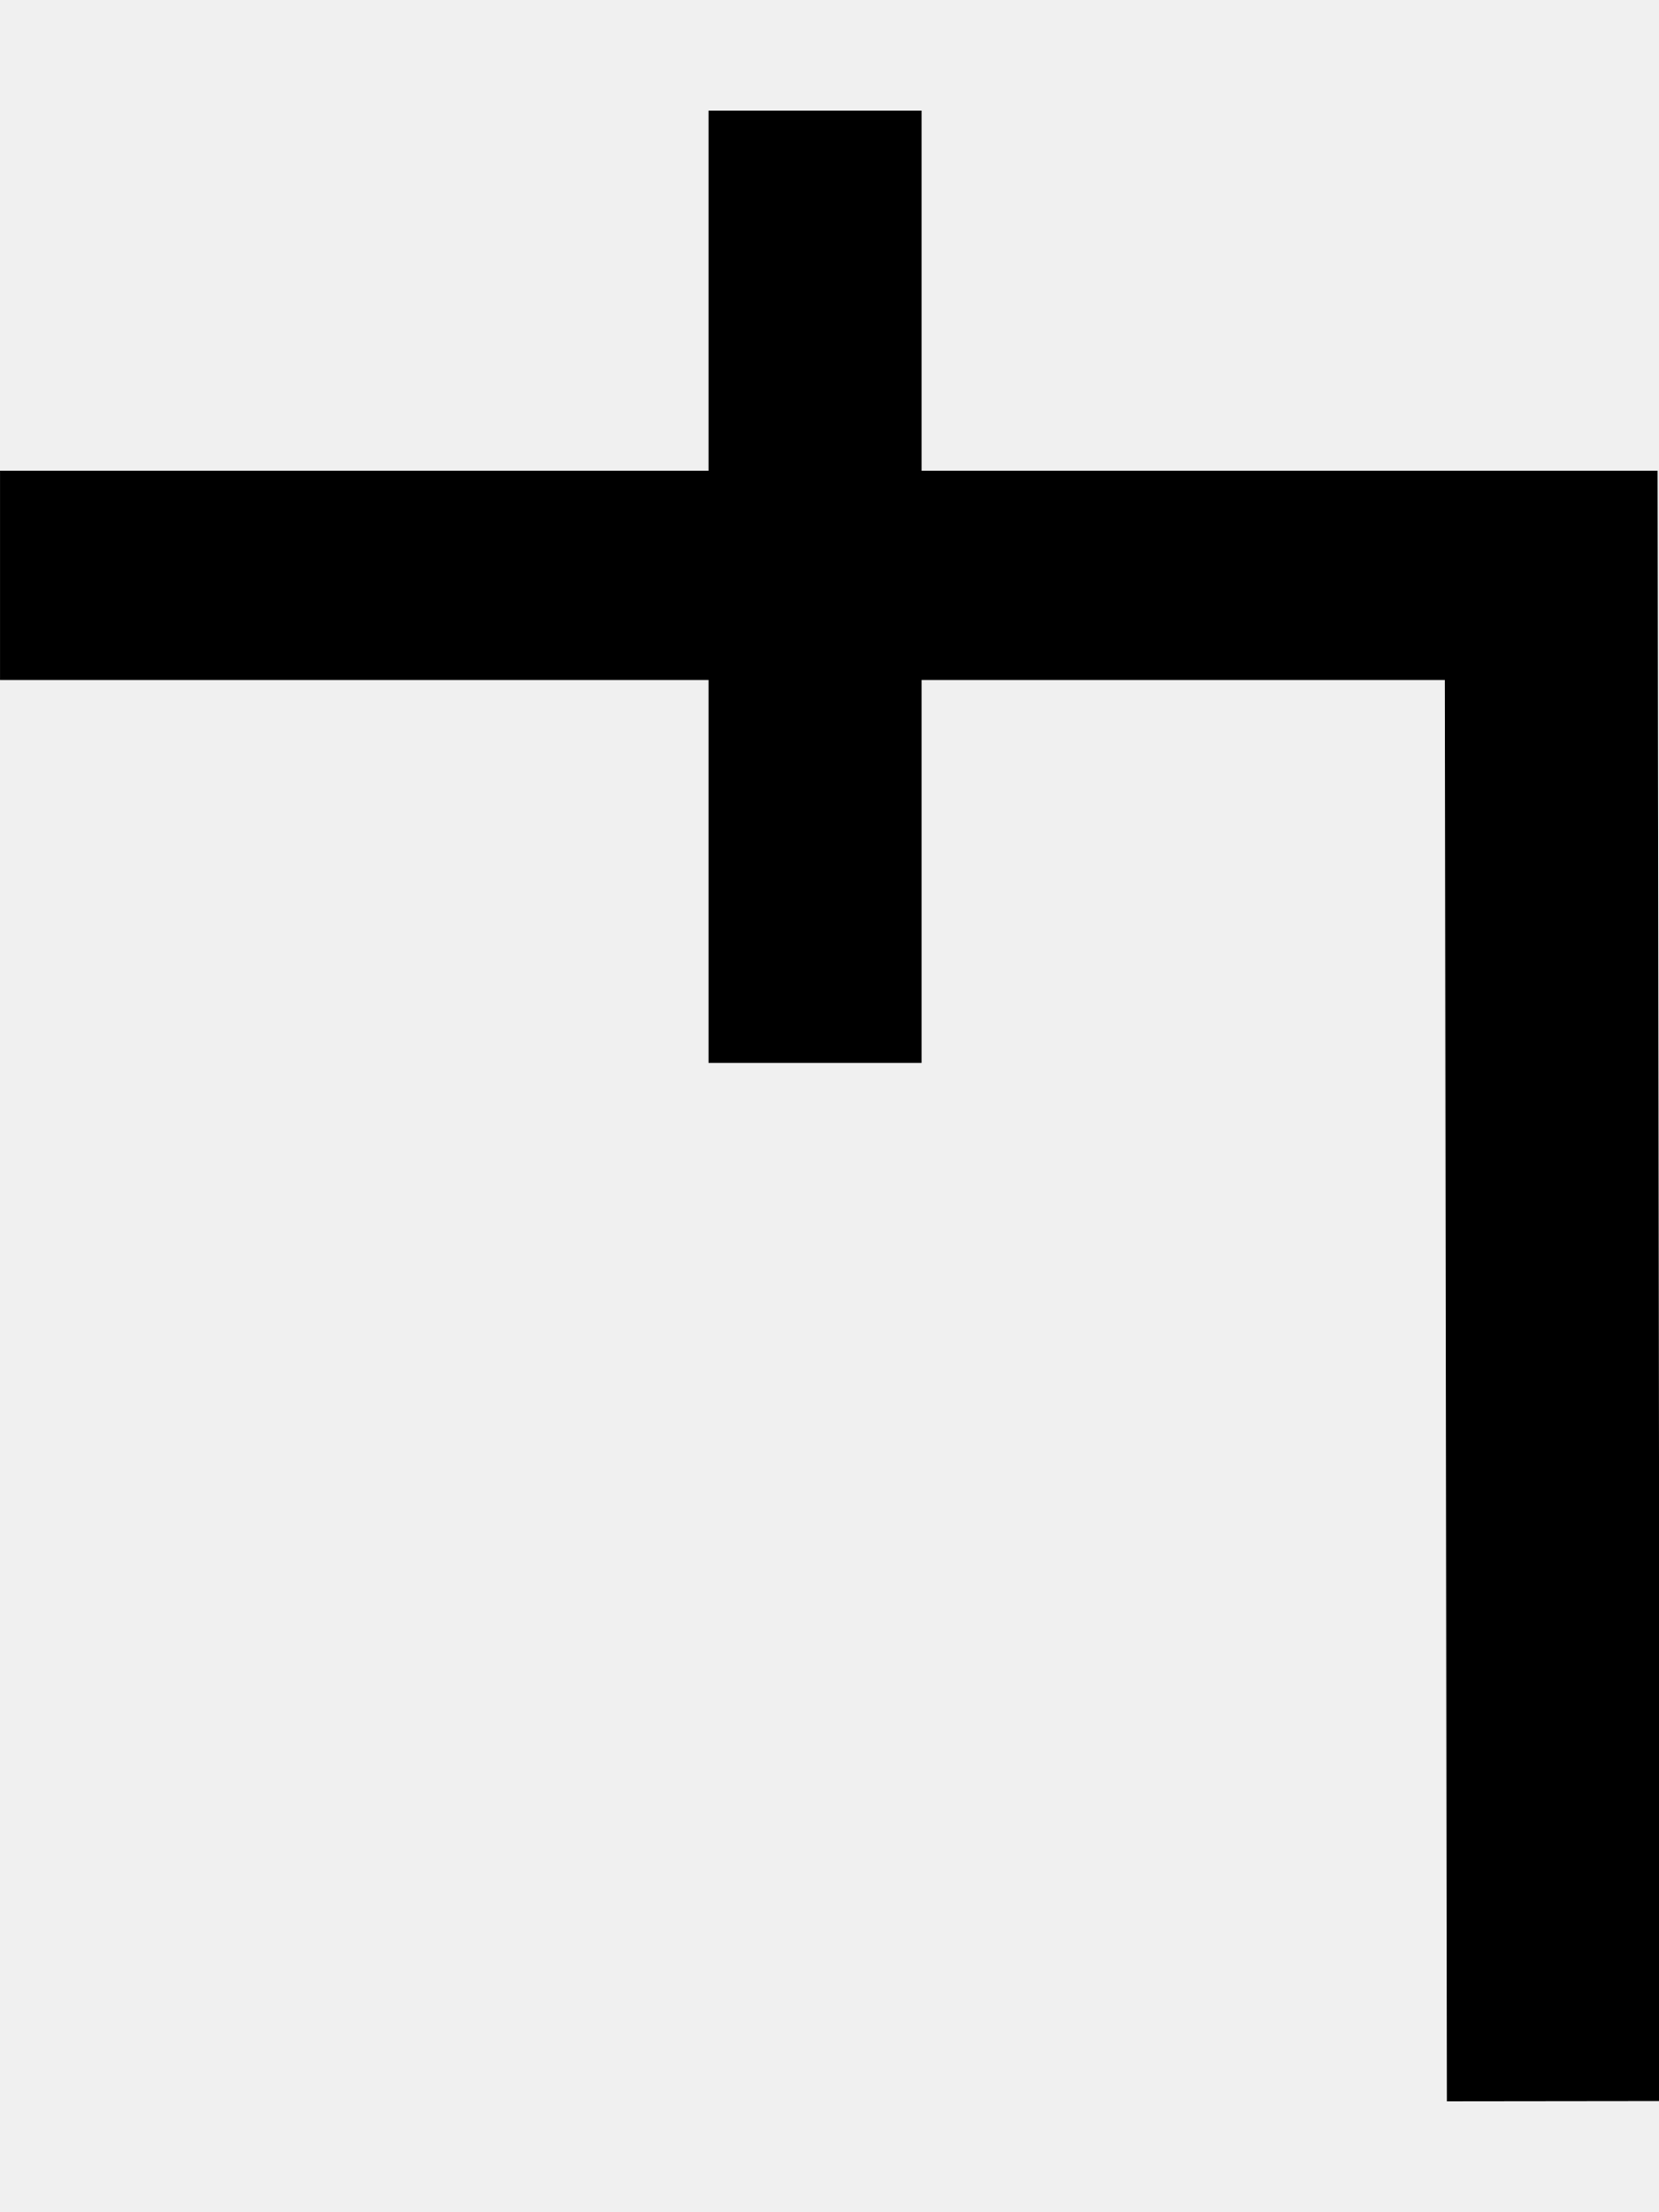
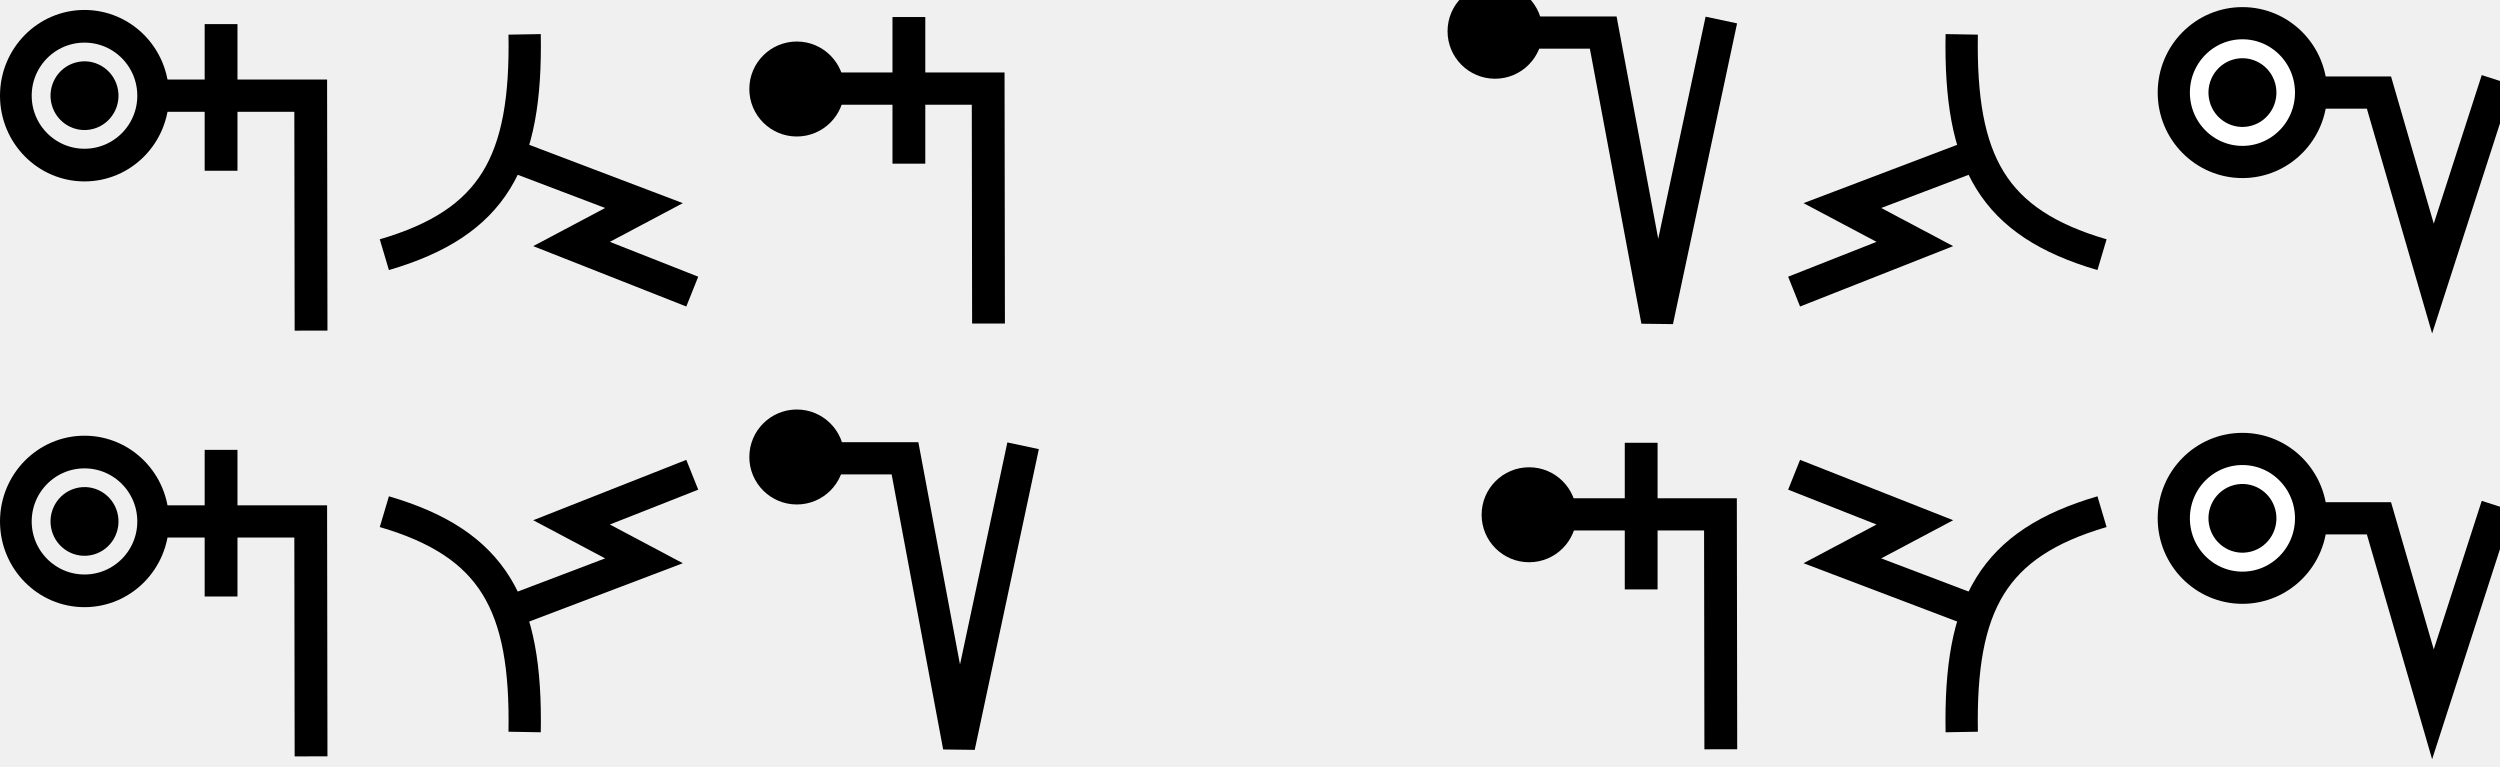
- <svg xmlns="http://www.w3.org/2000/svg" width="15" height="20" viewBox="0 0 15 20" version="1.1" id="svg3807">
+ <svg xmlns="http://www.w3.org/2000/svg" width="146.8" height="45" viewBox="0 0 146.8 45" version="1.1" id="svg3807">
  <g id="layer L1" transform="translate(0,10)">
    <g transform="translate(0,0)">
-       <g transform="translate(0,0)">
-         <g id="layer1" transform="translate(0,-291.7083)">
-           <g transform="matrix(1.172932,0,0,-0.9520283,-583.8196,-1486.07)" id="g10351" style="stroke-width:1.788;stroke-miterlimit:4;stroke-dasharray:none">
-             <g transform="matrix(0.9094024,0,0,1.120415,45.09442,226.1223)" id="g10351-0" style="stroke-width:1.789;stroke-miterlimit:4;stroke-dasharray:none">
-               <g id="g2601" transform="matrix(0.8925618,0,0,0.8925266,53.47671,-202.8362)" style="stroke-width:2.005">
-                 <g id="g3084" transform="matrix(1.011122,0,0,0.9932151,-7.370096,-3.208633)" style="stroke-width:2.001">
-                   <path style="fill:none;fill-rule:evenodd;stroke:#000000;stroke-width:2.001;stroke-linecap:butt;stroke-linejoin:miter;stroke-miterlimit:4;stroke-dasharray:none;stroke-opacity:1" d="m 514.148,-1885.254 -0.021,14.59 h -14.569" id="path4186-6-7-94-7-8-3-4-9-4-6-1-9-0" />
-                   <path style="fill:none;fill-rule:evenodd;stroke:#000000;stroke-width:2.001;stroke-linecap:butt;stroke-linejoin:miter;stroke-miterlimit:4;stroke-dasharray:none;stroke-opacity:1" d="m 507.213,-1875.326 v 9.106" id="path4186-6-7-94-7-8-3-4-9-4-6-7-7-6-2" />
-                 </g>
+       <g id="layer1" transform="translate(0,-291.7083)">
+         <g transform="matrix(1.172932,0,0,-0.9520283,-583.8196,-1486.07)" id="g10351" style="stroke-width:1.788;stroke-miterlimit:4;stroke-dasharray:none">
+           <g transform="matrix(0.9094024,0,0,1.120415,45.09442,226.1223)" id="g10351-0" style="stroke-width:1.789;stroke-miterlimit:4;stroke-dasharray:none">
+             <g id="g2601" transform="matrix(0.8925618,0,0,0.8925266,53.47671,-202.8362)" style="stroke-width:2.005">
+               <g id="g3084" transform="matrix(1.011122,0,0,0.9932151,-7.370096,-3.208633)" style="stroke-width:2.001" />
+               <g id="g1076" transform="translate(9.445389,-0.4366058)">
+                 <path style="fill:none;fill-rule:evenodd;stroke:#000000;stroke-width:2.001;stroke-linecap:butt;stroke-linejoin:miter;stroke-miterlimit:4;stroke-dasharray:none;stroke-opacity:1" d="m 509.19,-1885.254 -0.021,14.59 h -9.611" id="path4186-6-7-94-7-8-3-4-9-4-6-1-9-0" transform="matrix(1.011122,0,0,0.9932151,-7.370097,-3.208661)" />
+                 <path style="fill:none;fill-rule:evenodd;stroke:#000000;stroke-width:2.001;stroke-linecap:butt;stroke-linejoin:miter;stroke-miterlimit:4;stroke-dasharray:none;stroke-opacity:1" d="m 503.701,-1875.326 v 9.106" id="path4186-6-7-94-7-8-3-4-9-4-6-7-7-6-2" transform="matrix(1.011122,0,0,0.9932151,-7.370097,-3.208661)" />
+                 <g id="g1156" transform="matrix(-0.2091263,0,0,-0.2155637,509.1903,-1850.496)" style="fill:#ffffff;fill-opacity:1;stroke:#000000;stroke-width:9.349;stroke-miterlimit:4;stroke-dasharray:none;stroke-opacity:1">
+                   <path id="path3355-6-2-3-6-9-4-3-7-5" d="M 54.734,49.569 A 20.246,19.856 0 0 0 74.98,69.425 20.246,19.856 0 0 0 95.226,49.569 20.246,19.856 0 0 0 74.98,29.712 20.246,19.856 0 0 0 54.734,49.569 Z" style="fill:none;fill-rule:evenodd;stroke:#000000;stroke-width:9.349;stroke-linecap:butt;stroke-linejoin:miter;stroke-miterlimit:4;stroke-dasharray:none;stroke-opacity:1" />
+                   <ellipse transform="matrix(-0.2635431,0.9646476,-0.9671602,-0.2541677,0,0)" cy="-85.394" cx="28.886" id="path3355-3-2-2-9-2-2-3-7-4-0-5-4-9-8-6-9" style="fill:#000000;fill-opacity:1;fill-rule:evenodd;stroke:none;stroke-width:9.349;stroke-linecap:butt;stroke-linejoin:miter;stroke-miterlimit:4;stroke-dasharray:none;stroke-opacity:1" rx="9.843" ry="10.01" />
+                 </g>
+               </g>
+             </g>
+           </g>
+         </g>
+       </g>
+     </g>
+     <g transform="translate(22.3,0)">
+       <g id="layer1" transform="translate(0,-291.7083)">
+         <g transform="matrix(1.172932,0,0,-0.9520283,-583.8196,-1486.07)" id="g10351" style="stroke-width:1.788;stroke-miterlimit:4;stroke-dasharray:none">
+           <g transform="matrix(0.9094024,0,0,1.120415,45.09442,226.1223)" id="g10351-0" style="stroke-width:1.789;stroke-miterlimit:4;stroke-dasharray:none">
+             <g id="g2601" transform="matrix(0.8925618,0,0,0.8925266,53.47671,-202.8362)" style="stroke-width:2.005">
+               <g transform="matrix(0.9161032,0,0,-0.9078513,101.9969,-4745.411)" id="g14246" style="stroke-width:2.177;stroke-miterlimit:4;stroke-dasharray:none">
+                 <g transform="matrix(1.222974,0,0,1.234139,-146.3597,738.2648)" id="g14253">
+                   <g transform="translate(-39.3611,1.9848)" id="g14264" style="stroke-width:1.772;stroke-miterlimit:4;stroke-dasharray:none">
+                     <g id="g10359-10-8" transform="matrix(1,0,0,-1,-52.73343,-5050.882)" style="stroke-width:1.772;stroke-miterlimit:4;stroke-dasharray:none">
+                       <g transform="matrix(1,0,0,-1,9.453375,-5051.509)" id="g14371">
+                         <g id="g10364-8-3" transform="matrix(1,0,0,-1,-48.16121,-5051.049)" />
+                         <g transform="translate(-27.1658,1.5491)" id="g14427">
+                           <g id="g10367-880-7" transform="matrix(1,0,0,-1,-48.16121,-5051.049)" />
+                           <g transform="translate(-45.4538,2.7243)" id="g14438">
+                             <g id="g10370-7-5" transform="matrix(1,0,0,-1,-48.16121,-5051.049)" />
+                             <g transform="translate(-30.4313,0.6037)" id="g14451">
+                               <g id="g12601" style="stroke-width:2.605;stroke-miterlimit:4;stroke-dasharray:none" transform="matrix(0.6486516,0,0,0.7128036,230.9036,-908.8502)">
+                                 <g transform="matrix(1.362437,0,0,1.230725,1637.558,-3042.701)" id="layer1-7-6-29-3-5-6-8-1" style="stroke-width:2.012;stroke-miterlimit:4;stroke-dasharray:none">
+                                   <g id="g5414-53-1-3-3-6-3-7-5" transform="matrix(5.820712,0,0,5.820712,-711.3569,-666.8932)" style="stroke-width:0.346;stroke-miterlimit:4;stroke-dasharray:none">
+                                     <g id="g4442-6-8-3-9-6-1-1-9-9" transform="matrix(0.2597607,0,0,0.2597607,12.18558,38.7607)" style="stroke-width:1.331;stroke-miterlimit:4;stroke-dasharray:none">
+                                       <g id="g4446-6-9-0-8-2-0-1-7-7-6-4" transform="rotate(180,65.80256,172.9668)" style="stroke-width:1.331;stroke-miterlimit:4;stroke-dasharray:none">
+                                         <g id="g4404-1-2-4-3-1-8-8-2-5-0-9" transform="translate(-1.010153,-6.12405)" style="stroke-width:1.331;stroke-miterlimit:4;stroke-dasharray:none">
+                                           <g id="g5418-7-5-85-7-2-9-4-0" transform="matrix(-0.6743976,0,0,-0.6743976,185.5898,179.4294)" style="stroke-width:1.973;stroke-miterlimit:4;stroke-dasharray:none">
+                                             <path style="fill:none;fill-rule:evenodd;stroke:#000000;stroke-width:1.973;stroke-linecap:butt;stroke-linejoin:miter;stroke-miterlimit:4;stroke-dasharray:none;stroke-opacity:1" d="M 11.346,59.148 C 11.482,67.003 9.451,70.738 2.776,72.707" id="path4182-7-9-09-0-9-6-1-9" />
+                                           </g>
+                                           <path id="path4176-5-9-6-5-2-2-0-1" d="m 178.551,134.55 -5.53,-2.115 2.985,-1.595 -4.974,-1.976" style="fill:none;fill-rule:evenodd;stroke:#000000;stroke-width:1.331;stroke-linecap:butt;stroke-linejoin:miter;stroke-miterlimit:4;stroke-dasharray:none;stroke-opacity:1" />
+                                         </g>
+                                       </g>
+                                     </g>
+                                   </g>
+                                 </g>
+                               </g>
+                             </g>
+                           </g>
+                         </g>
+                       </g>
+                     </g>
+                   </g>
+                 </g>
+               </g>
+             </g>
+           </g>
+         </g>
+       </g>
+     </g>
+     <g transform="translate(44,0)">
+       <g id="layer1" transform="translate(0,-291.7083)">
+         <g transform="matrix(1.172932,0,0,-0.9520283,-583.8196,-1486.07)" id="g10351" style="stroke-width:1.788;stroke-miterlimit:4;stroke-dasharray:none">
+           <g transform="matrix(0.9094024,0,0,1.120415,45.09442,226.1223)" id="g10351-0" style="stroke-width:1.789;stroke-miterlimit:4;stroke-dasharray:none">
+             <g id="g2601" transform="matrix(0.8925618,0,0,0.8925266,53.47671,-202.8362)" style="stroke-width:2.005">
+               <g id="g1224">
+                 <g id="g1260">
+                   <g id="g3084" transform="matrix(1.011122,0,0,0.9932151,-7.370096,-3.208633)" style="stroke-width:2.001">
+                     <path style="fill:none;fill-rule:evenodd;stroke:#000000;stroke-width:2.001;stroke-linecap:butt;stroke-linejoin:miter;stroke-miterlimit:4;stroke-dasharray:none;stroke-opacity:1" d="m 514.148,-1885.254 -0.021,14.59 H 501.635" id="path4186-6-7-94-7-8-3-4-9-4-6-1-9-0" />
+                     <path style="fill:none;fill-rule:evenodd;stroke:#000000;stroke-width:2.001;stroke-linecap:butt;stroke-linejoin:miter;stroke-miterlimit:4;stroke-dasharray:none;stroke-opacity:1" d="m 509.291,-1875.326 v 9.106" id="path4186-6-7-94-7-8-3-4-9-4-6-7-7-6-2" />
+                   </g>
+                   <ellipse style="fill:#000000;fill-opacity:1;stroke-width:7.94" id="path853" cx="500.673" cy="1861.206" transform="scale(1,-1)" rx="2.929" ry="2.929" />
+                 </g>
+               </g>
+             </g>
+           </g>
+         </g>
+       </g>
+     </g>
+     <g transform="translate(62,0)">
+       <g />
+     </g>
+     <g transform="translate(85,0)">
+       <g id="layer1" transform="translate(0,-291.7083)">
+         <g transform="matrix(1.172932,0,0,-0.9520283,-583.8196,-1486.07)" id="g10351" style="stroke-width:1.788;stroke-miterlimit:4;stroke-dasharray:none">
+           <g transform="matrix(0.9094024,0,0,1.120415,45.09442,226.1223)" id="g10351-0" style="stroke-width:1.789;stroke-miterlimit:4;stroke-dasharray:none">
+             <g id="g2601" transform="matrix(0.8925618,0,0,0.8925266,53.47671,-202.8362)" style="stroke-width:2.005">
+               <g transform="matrix(1.120371,0,0,1.120415,-101.1753,239.3698)" id="g10356">
+                 <path style="fill:none;fill-rule:evenodd;stroke:#000000;stroke-width:1.772;stroke-linecap:butt;stroke-linejoin:miter;stroke-miterlimit:4;stroke-dasharray:none;stroke-opacity:1" d="m 549.644,-1871.022 -3.53,-16.555 -2.972,15.865 h -6.694" id="path4186-6-7-94-7-8-3-4-9-6-9-9-8-7-3-2" />
+               </g>
+               <ellipse style="fill:#000000;fill-opacity:1;stroke-width:7.94;stroke-miterlimit:4;stroke-dasharray:none" id="path853" cx="500.673" cy="1857.643" transform="scale(1,-1)" rx="2.929" ry="2.929" />
+             </g>
+           </g>
+         </g>
+       </g>
+     </g>
+     <g transform="translate(105,0)">
+       <g id="layer1" transform="translate(0,-291.7083)">
+         <g transform="matrix(1.172932,0,0,-0.9520283,-583.8196,-1486.07)" id="g10351" style="stroke-width:1.788;stroke-miterlimit:4;stroke-dasharray:none">
+           <g transform="matrix(0.9094024,0,0,1.120415,45.09442,226.1223)" id="g10351-0" style="stroke-width:1.789;stroke-miterlimit:4;stroke-dasharray:none">
+             <g id="g2601" transform="matrix(0.8925618,0,0,0.8925266,53.47671,-202.8362)" style="stroke-width:2.005">
+               <g transform="matrix(0.9161032,0,0,-0.9078513,101.9969,-4745.411)" id="g14246" style="stroke-width:2.177;stroke-miterlimit:4;stroke-dasharray:none">
+                 <g transform="matrix(1.222974,0,0,1.234139,-146.3597,738.2648)" id="g14253">
+                   <g transform="translate(-39.3611,1.9848)" id="g14264" style="stroke-width:1.772;stroke-miterlimit:4;stroke-dasharray:none">
+                     <g id="g10359-10-8" transform="matrix(1,0,0,-1,-52.73343,-5050.882)" style="stroke-width:1.772;stroke-miterlimit:4;stroke-dasharray:none">
+                       <g transform="matrix(1,0,0,-1,9.453375,-5051.509)" id="g14371">
+                         <g id="g10364-8-3" transform="matrix(1,0,0,-1,-48.16121,-5051.049)" />
+                         <g transform="translate(-27.1658,1.5491)" id="g14427">
+                           <g id="g10367-880-7" transform="matrix(1,0,0,-1,-48.16121,-5051.049)" />
+                           <g transform="translate(-45.4538,2.7243)" id="g14438">
+                             <g id="g10370-7-5" transform="matrix(1,0,0,-1,-48.16121,-5051.049)" />
+                             <g transform="translate(-30.4313,0.6037)" id="g14451">
+                               <g id="g12601" style="stroke-width:2.605;stroke-miterlimit:4;stroke-dasharray:none" transform="matrix(0.6486516,0,0,0.7128036,230.9036,-908.8502)">
+                                 <g transform="matrix(-1.362437,0,0,1.230725,-291.8201,-3042.701)" id="layer1-7-6-29-3-5-6-8-1" style="stroke-width:2.012;stroke-miterlimit:4;stroke-dasharray:none">
+                                   <g id="g5414-53-1-3-3-6-3-7-5" transform="matrix(5.820712,0,0,5.820712,-711.3569,-666.8932)" style="stroke-width:0.346;stroke-miterlimit:4;stroke-dasharray:none">
+                                     <g id="g4442-6-8-3-9-6-1-1-9-9" transform="matrix(0.2597607,0,0,0.2597607,12.18558,38.7607)" style="stroke-width:1.331;stroke-miterlimit:4;stroke-dasharray:none">
+                                       <g id="g4446-6-9-0-8-2-0-1-7-7-6-4" transform="rotate(180,65.80256,172.9668)" style="stroke-width:1.331;stroke-miterlimit:4;stroke-dasharray:none">
+                                         <g id="g4404-1-2-4-3-1-8-8-2-5-0-9" transform="translate(-1.010153,-6.12405)" style="stroke-width:1.331;stroke-miterlimit:4;stroke-dasharray:none">
+                                           <g id="g5418-7-5-85-7-2-9-4-0" transform="matrix(-0.6743976,0,0,-0.6743976,185.5898,179.4294)" style="stroke-width:1.973;stroke-miterlimit:4;stroke-dasharray:none">
+                                             <path style="fill:none;fill-rule:evenodd;stroke:#000000;stroke-width:1.973;stroke-linecap:butt;stroke-linejoin:miter;stroke-miterlimit:4;stroke-dasharray:none;stroke-opacity:1" d="M 11.346,59.148 C 11.482,67.003 9.451,70.738 2.776,72.707" id="path4182-7-9-09-0-9-6-1-9" />
+                                           </g>
+                                           <path id="path4176-5-9-6-5-2-2-0-1" d="m 178.551,134.55 -5.53,-2.115 2.985,-1.595 -4.974,-1.976" style="fill:none;fill-rule:evenodd;stroke:#000000;stroke-width:1.331;stroke-linecap:butt;stroke-linejoin:miter;stroke-miterlimit:4;stroke-dasharray:none;stroke-opacity:1" />
+                                         </g>
+                                       </g>
+                                     </g>
+                                   </g>
+                                 </g>
+                               </g>
+                             </g>
+                           </g>
+                         </g>
+                       </g>
+                     </g>
+                   </g>
+                 </g>
+               </g>
+             </g>
+           </g>
+         </g>
+       </g>
+     </g>
+     <g transform="translate(126.7,0)">
+       <g id="layer1" transform="translate(0,-291.7083)">
+         <g transform="matrix(1.172932,0,0,-0.9520283,-583.8196,-1486.07)" id="g10351" style="stroke-width:1.788;stroke-miterlimit:4;stroke-dasharray:none">
+           <g transform="matrix(0.9094024,0,0,1.120415,45.09442,226.1223)" id="g10351-0" style="stroke-width:1.789;stroke-miterlimit:4;stroke-dasharray:none">
+             <g id="g1352" transform="translate(4.664865,-3.303958)">
+               <path style="fill:none;fill-rule:evenodd;stroke:#000000;stroke-width:1.772;stroke-linecap:butt;stroke-linejoin:miter;stroke-miterlimit:4;stroke-dasharray:none;stroke-opacity:1" d="m 511.761,-1860.214 -3.53,-10.93 -2.972,10.24 h -7.515" id="path4186-6-7-94-7-8-3-4-9-6-9-9-8-7-3-2" />
+               <g id="g872">
+                 <path id="path3355-6-2-3-6-9-4-3-7-5" d="m 501.523,-1860.905 a 3.779,3.82 0 0 0 -3.779,-3.82 3.779,3.82 0 0 0 -3.779,3.82 3.779,3.82 0 0 0 3.779,3.82 3.779,3.82 0 0 0 3.779,-3.82 z" style="fill:#ffffff;fill-opacity:1;fill-rule:evenodd;stroke:#000000;stroke-width:1.772;stroke-linecap:butt;stroke-linejoin:miter;stroke-miterlimit:4;stroke-dasharray:none;stroke-opacity:1" />
+                 <ellipse transform="matrix(0.2562063,-0.9666221,0.9652158,0.2614546,0,0)" cy="4.355" cx="1926.341" id="path3355-3-2-2-9-2-2-3-7-4-0-5-4-9-8-6-9" style="fill:#000000;fill-opacity:1;fill-rule:evenodd;stroke:none;stroke-width:1.772;stroke-linecap:butt;stroke-linejoin:miter;stroke-miterlimit:4;stroke-dasharray:none;stroke-opacity:1" rx="1.89" ry="1.872" />
+               </g>
+             </g>
+           </g>
+         </g>
+       </g>
+     </g>
+   </g>
+   <g id="layer L3" transform="translate(0,35)">
+     <g transform="translate(0,0)">
+       <g id="layer1" transform="translate(0,-291.7083)">
+         <g transform="matrix(1.172932,0,0,-0.9520283,-583.8196,-1486.07)" id="g10351" style="stroke-width:1.788;stroke-miterlimit:4;stroke-dasharray:none">
+           <g transform="matrix(0.9094024,0,0,1.120415,45.09442,226.1223)" id="g10351-0" style="stroke-width:1.789;stroke-miterlimit:4;stroke-dasharray:none">
+             <g id="g2601" transform="matrix(0.8925618,0,0,0.8925266,53.47671,-202.8362)" style="stroke-width:2.005">
+               <g id="g3084" transform="matrix(1.011122,0,0,0.9932151,-7.370096,-3.208633)" style="stroke-width:2.001" />
+               <g id="g1076" transform="translate(9.445389,-0.4366058)">
+                 <path style="fill:none;fill-rule:evenodd;stroke:#000000;stroke-width:2.001;stroke-linecap:butt;stroke-linejoin:miter;stroke-miterlimit:4;stroke-dasharray:none;stroke-opacity:1" d="m 509.19,-1885.254 -0.021,14.59 h -9.611" id="path4186-6-7-94-7-8-3-4-9-4-6-1-9-0" transform="matrix(1.011122,0,0,0.9932151,-7.370097,-3.208661)" />
+                 <path style="fill:none;fill-rule:evenodd;stroke:#000000;stroke-width:2.001;stroke-linecap:butt;stroke-linejoin:miter;stroke-miterlimit:4;stroke-dasharray:none;stroke-opacity:1" d="m 503.701,-1875.326 v 9.106" id="path4186-6-7-94-7-8-3-4-9-4-6-7-7-6-2" transform="matrix(1.011122,0,0,0.9932151,-7.370097,-3.208661)" />
+                 <g id="g1156" transform="matrix(-0.2091263,0,0,-0.2155637,509.1903,-1850.496)" style="fill:#ffffff;fill-opacity:1;stroke:#000000;stroke-width:9.349;stroke-miterlimit:4;stroke-dasharray:none;stroke-opacity:1">
+                   <path id="path3355-6-2-3-6-9-4-3-7-5" d="M 54.734,49.569 A 20.246,19.856 0 0 0 74.98,69.425 20.246,19.856 0 0 0 95.226,49.569 20.246,19.856 0 0 0 74.98,29.712 20.246,19.856 0 0 0 54.734,49.569 Z" style="fill:none;fill-rule:evenodd;stroke:#000000;stroke-width:9.349;stroke-linecap:butt;stroke-linejoin:miter;stroke-miterlimit:4;stroke-dasharray:none;stroke-opacity:1" />
+                   <ellipse transform="matrix(-0.2635431,0.9646476,-0.9671602,-0.2541677,0,0)" cy="-85.394" cx="28.886" id="path3355-3-2-2-9-2-2-3-7-4-0-5-4-9-8-6-9" style="fill:#000000;fill-opacity:1;fill-rule:evenodd;stroke:none;stroke-width:9.349;stroke-linecap:butt;stroke-linejoin:miter;stroke-miterlimit:4;stroke-dasharray:none;stroke-opacity:1" rx="9.843" ry="10.01" />
+                 </g>
+               </g>
+             </g>
+           </g>
+         </g>
+       </g>
+     </g>
+     <g transform="translate(22.3,0)">
+       <g id="layer1" transform="translate(0,-291.7083)">
+         <g transform="matrix(1.172932,0,0,-0.9520283,-583.8196,-1486.07)" id="g10351" style="stroke-width:1.788;stroke-miterlimit:4;stroke-dasharray:none">
+           <g transform="matrix(0.9094024,0,0,1.120415,45.09442,226.1223)" id="g10351-0" style="stroke-width:1.789;stroke-miterlimit:4;stroke-dasharray:none">
+             <g id="g2601" transform="matrix(0.8925618,0,0,0.8925266,53.47671,-202.8362)" style="stroke-width:2.005">
+               <g transform="matrix(0.9161032,0,0,-0.9078513,101.9969,-4745.411)" id="g14246" style="stroke-width:2.177;stroke-miterlimit:4;stroke-dasharray:none">
+                 <g transform="matrix(1.222974,0,0,1.234139,-146.3597,738.2648)" id="g14253">
+                   <g transform="translate(-39.3611,1.9848)" id="g14264" style="stroke-width:1.772;stroke-miterlimit:4;stroke-dasharray:none">
+                     <g id="g10359-10-8" transform="matrix(1,0,0,-1,-52.73343,-5050.882)" style="stroke-width:1.772;stroke-miterlimit:4;stroke-dasharray:none">
+                       <g transform="matrix(1,0,0,-1,9.453375,-5051.509)" id="g14371">
+                         <g id="g10364-8-3" transform="matrix(1,0,0,-1,-48.16121,-5051.049)" />
+                         <g transform="translate(-27.1658,1.5491)" id="g14427">
+                           <g id="g10367-880-7" transform="matrix(1,0,0,-1,-48.16121,-5051.049)" />
+                           <g transform="translate(-45.4538,2.7243)" id="g14438">
+                             <g id="g10370-7-5" transform="matrix(1,0,0,-1,-48.16121,-5051.049)" />
+                             <g transform="translate(-30.4313,0.6037)" id="g14451">
+                               <g id="g12601" style="stroke-width:2.605;stroke-miterlimit:4;stroke-dasharray:none" transform="matrix(0.6486516,0,0,0.7128036,230.9036,-908.8502)">
+                                 <g transform="matrix(1.362437,0,0,-1.230725,1637.558,-3316.963)" id="layer1-7-6-29-3-5-6-8-1" style="stroke-width:2.012;stroke-miterlimit:4;stroke-dasharray:none">
+                                   <g id="g5414-53-1-3-3-6-3-7-5" transform="matrix(5.820712,0,0,5.820712,-711.3569,-666.8932)" style="stroke-width:0.346;stroke-miterlimit:4;stroke-dasharray:none">
+                                     <g id="g4442-6-8-3-9-6-1-1-9-9" transform="matrix(0.2597607,0,0,0.2597607,12.18558,38.7607)" style="stroke-width:1.331;stroke-miterlimit:4;stroke-dasharray:none">
+                                       <g id="g4446-6-9-0-8-2-0-1-7-7-6-4" transform="rotate(180,65.80256,172.9668)" style="stroke-width:1.331;stroke-miterlimit:4;stroke-dasharray:none">
+                                         <g id="g4404-1-2-4-3-1-8-8-2-5-0-9" transform="translate(-1.010153,-6.12405)" style="stroke-width:1.331;stroke-miterlimit:4;stroke-dasharray:none">
+                                           <g id="g5418-7-5-85-7-2-9-4-0" transform="matrix(-0.6743976,0,0,-0.6743976,185.5898,179.4294)" style="stroke-width:1.973;stroke-miterlimit:4;stroke-dasharray:none">
+                                             <path style="fill:none;fill-rule:evenodd;stroke:#000000;stroke-width:1.973;stroke-linecap:butt;stroke-linejoin:miter;stroke-miterlimit:4;stroke-dasharray:none;stroke-opacity:1" d="M 11.346,59.148 C 11.482,67.003 9.451,70.738 2.776,72.707" id="path4182-7-9-09-0-9-6-1-9" />
+                                           </g>
+                                           <path id="path4176-5-9-6-5-2-2-0-1" d="m 178.551,134.55 -5.53,-2.115 2.985,-1.595 -4.974,-1.976" style="fill:none;fill-rule:evenodd;stroke:#000000;stroke-width:1.331;stroke-linecap:butt;stroke-linejoin:miter;stroke-miterlimit:4;stroke-dasharray:none;stroke-opacity:1" />
+                                         </g>
+                                       </g>
+                                     </g>
+                                   </g>
+                                 </g>
+                               </g>
+                             </g>
+                           </g>
+                         </g>
+                       </g>
+                     </g>
+                   </g>
+                 </g>
+               </g>
+             </g>
+           </g>
+         </g>
+       </g>
+     </g>
+     <g transform="translate(44,0)">
+       <g id="layer1" transform="translate(0,-291.7083)">
+         <g transform="matrix(1.172932,0,0,-0.9520283,-583.8196,-1486.07)" id="g10351" style="stroke-width:1.788;stroke-miterlimit:4;stroke-dasharray:none">
+           <g transform="matrix(0.9094024,0,0,1.120415,45.09442,226.1223)" id="g10351-0" style="stroke-width:1.789;stroke-miterlimit:4;stroke-dasharray:none">
+             <g id="g2601" transform="matrix(0.8925618,0,0,0.8925266,53.47671,-202.8362)" style="stroke-width:2.005">
+               <g transform="matrix(1.120371,0,0,1.120415,-101.1753,239.3698)" id="g10356">
+                 <path style="fill:none;fill-rule:evenodd;stroke:#000000;stroke-width:1.772;stroke-linecap:butt;stroke-linejoin:miter;stroke-miterlimit:4;stroke-dasharray:none;stroke-opacity:1" d="m 549.644,-1871.022 -3.53,-16.555 -2.972,15.865 h -6.694" id="path4186-6-7-94-7-8-3-4-9-6-9-9-8-7-3-2" />
+               </g>
+               <ellipse style="fill:#000000;fill-opacity:1;stroke-width:7.94;stroke-miterlimit:4;stroke-dasharray:none" id="path853" cx="500.673" cy="1857.643" transform="scale(1,-1)" rx="2.929" ry="2.929" />
+             </g>
+           </g>
+         </g>
+       </g>
+     </g>
+     <g transform="translate(64,0)">
+       <g />
+     </g>
+     <g transform="translate(87,0)">
+       <g id="layer1" transform="translate(0,-291.7083)">
+         <g transform="matrix(1.172932,0,0,-0.9520283,-583.8196,-1486.07)" id="g10351" style="stroke-width:1.788;stroke-miterlimit:4;stroke-dasharray:none">
+           <g transform="matrix(0.9094024,0,0,1.120415,45.09442,226.1223)" id="g10351-0" style="stroke-width:1.789;stroke-miterlimit:4;stroke-dasharray:none">
+             <g id="g2601" transform="matrix(0.8925618,0,0,0.8925266,53.47671,-202.8362)" style="stroke-width:2.005">
+               <g id="g1224">
+                 <g id="g1260">
+                   <g id="g3084" transform="matrix(1.011122,0,0,0.9932151,-7.370096,-3.208633)" style="stroke-width:2.001">
+                     <path style="fill:none;fill-rule:evenodd;stroke:#000000;stroke-width:2.001;stroke-linecap:butt;stroke-linejoin:miter;stroke-miterlimit:4;stroke-dasharray:none;stroke-opacity:1" d="m 514.148,-1885.254 -0.021,14.59 H 501.635" id="path4186-6-7-94-7-8-3-4-9-4-6-1-9-0" />
+                     <path style="fill:none;fill-rule:evenodd;stroke:#000000;stroke-width:2.001;stroke-linecap:butt;stroke-linejoin:miter;stroke-miterlimit:4;stroke-dasharray:none;stroke-opacity:1" d="m 509.291,-1875.326 v 9.106" id="path4186-6-7-94-7-8-3-4-9-4-6-7-7-6-2" />
+                   </g>
+                   <ellipse style="fill:#000000;fill-opacity:1;stroke-width:7.94" id="path853" cx="500.673" cy="1861.206" transform="scale(1,-1)" rx="2.929" ry="2.929" />
+                 </g>
+               </g>
+             </g>
+           </g>
+         </g>
+       </g>
+     </g>
+     <g transform="translate(105,0)">
+       <g id="layer1" transform="translate(0,-291.7083)">
+         <g transform="matrix(1.172932,0,0,-0.9520283,-583.8196,-1486.07)" id="g10351" style="stroke-width:1.788;stroke-miterlimit:4;stroke-dasharray:none">
+           <g transform="matrix(0.9094024,0,0,1.120415,45.09442,226.1223)" id="g10351-0" style="stroke-width:1.789;stroke-miterlimit:4;stroke-dasharray:none">
+             <g id="g2601" transform="matrix(0.8925618,0,0,0.8925266,53.47671,-202.8362)" style="stroke-width:2.005">
+               <g transform="matrix(0.9161032,0,0,-0.9078513,101.9969,-4745.411)" id="g14246" style="stroke-width:2.177;stroke-miterlimit:4;stroke-dasharray:none">
+                 <g transform="matrix(1.222974,0,0,1.234139,-146.3597,738.2648)" id="g14253">
+                   <g transform="translate(-39.3611,1.9848)" id="g14264" style="stroke-width:1.772;stroke-miterlimit:4;stroke-dasharray:none">
+                     <g id="g10359-10-8" transform="matrix(1,0,0,-1,-52.73343,-5050.882)" style="stroke-width:1.772;stroke-miterlimit:4;stroke-dasharray:none">
+                       <g transform="matrix(1,0,0,-1,9.453375,-5051.509)" id="g14371">
+                         <g id="g10364-8-3" transform="matrix(1,0,0,-1,-48.16121,-5051.049)" />
+                         <g transform="translate(-27.1658,1.5491)" id="g14427">
+                           <g id="g10367-880-7" transform="matrix(1,0,0,-1,-48.16121,-5051.049)" />
+                           <g transform="translate(-45.4538,2.7243)" id="g14438">
+                             <g id="g10370-7-5" transform="matrix(1,0,0,-1,-48.16121,-5051.049)" />
+                             <g transform="translate(-30.4313,0.6037)" id="g14451">
+                               <g id="g12601" style="stroke-width:2.605;stroke-miterlimit:4;stroke-dasharray:none" transform="matrix(0.6486516,0,0,0.7128036,230.9036,-908.8502)">
+                                 <g transform="matrix(-1.362437,0,0,-1.230725,-291.8201,-3316.963)" id="layer1-7-6-29-3-5-6-8-1" style="stroke-width:2.012;stroke-miterlimit:4;stroke-dasharray:none">
+                                   <g id="g5414-53-1-3-3-6-3-7-5" transform="matrix(5.820712,0,0,5.820712,-711.3569,-666.8932)" style="stroke-width:0.346;stroke-miterlimit:4;stroke-dasharray:none">
+                                     <g id="g4442-6-8-3-9-6-1-1-9-9" transform="matrix(0.2597607,0,0,0.2597607,12.18558,38.7607)" style="stroke-width:1.331;stroke-miterlimit:4;stroke-dasharray:none">
+                                       <g id="g4446-6-9-0-8-2-0-1-7-7-6-4" transform="rotate(180,65.80256,172.9668)" style="stroke-width:1.331;stroke-miterlimit:4;stroke-dasharray:none">
+                                         <g id="g4404-1-2-4-3-1-8-8-2-5-0-9" transform="translate(-1.010153,-6.12405)" style="stroke-width:1.331;stroke-miterlimit:4;stroke-dasharray:none">
+                                           <g id="g5418-7-5-85-7-2-9-4-0" transform="matrix(-0.6743976,0,0,-0.6743976,185.5898,179.4294)" style="stroke-width:1.973;stroke-miterlimit:4;stroke-dasharray:none">
+                                             <path style="fill:none;fill-rule:evenodd;stroke:#000000;stroke-width:1.973;stroke-linecap:butt;stroke-linejoin:miter;stroke-miterlimit:4;stroke-dasharray:none;stroke-opacity:1" d="M 11.346,59.148 C 11.482,67.003 9.451,70.738 2.776,72.707" id="path4182-7-9-09-0-9-6-1-9" />
+                                           </g>
+                                           <path id="path4176-5-9-6-5-2-2-0-1" d="m 178.551,134.55 -5.53,-2.115 2.985,-1.595 -4.974,-1.976" style="fill:none;fill-rule:evenodd;stroke:#000000;stroke-width:1.331;stroke-linecap:butt;stroke-linejoin:miter;stroke-miterlimit:4;stroke-dasharray:none;stroke-opacity:1" />
+                                         </g>
+                                       </g>
+                                     </g>
+                                   </g>
+                                 </g>
+                               </g>
+                             </g>
+                           </g>
+                         </g>
+                       </g>
+                     </g>
+                   </g>
+                 </g>
+               </g>
+             </g>
+           </g>
+         </g>
+       </g>
+     </g>
+     <g transform="translate(126.7,0)">
+       <g id="layer1" transform="translate(0,-291.7083)">
+         <g transform="matrix(1.172932,0,0,-0.9520283,-583.8196,-1486.07)" id="g10351" style="stroke-width:1.788;stroke-miterlimit:4;stroke-dasharray:none">
+           <g transform="matrix(0.9094024,0,0,1.120415,45.09442,226.1223)" id="g10351-0" style="stroke-width:1.789;stroke-miterlimit:4;stroke-dasharray:none">
+             <g id="g1352" transform="translate(4.664865,-3.303958)">
+               <path style="fill:none;fill-rule:evenodd;stroke:#000000;stroke-width:1.772;stroke-linecap:butt;stroke-linejoin:miter;stroke-miterlimit:4;stroke-dasharray:none;stroke-opacity:1" d="m 511.761,-1860.214 -3.53,-10.93 -2.972,10.24 h -7.515" id="path4186-6-7-94-7-8-3-4-9-6-9-9-8-7-3-2" />
+               <g id="g872">
+                 <path id="path3355-6-2-3-6-9-4-3-7-5" d="m 501.523,-1860.905 a 3.779,3.82 0 0 0 -3.779,-3.82 3.779,3.82 0 0 0 -3.779,3.82 3.779,3.82 0 0 0 3.779,3.82 3.779,3.82 0 0 0 3.779,-3.82 z" style="fill:#ffffff;fill-opacity:1;fill-rule:evenodd;stroke:#000000;stroke-width:1.772;stroke-linecap:butt;stroke-linejoin:miter;stroke-miterlimit:4;stroke-dasharray:none;stroke-opacity:1" />
+                 <ellipse transform="matrix(0.2562063,-0.9666221,0.9652158,0.2614546,0,0)" cy="4.355" cx="1926.341" id="path3355-3-2-2-9-2-2-3-7-4-0-5-4-9-8-6-9" style="fill:#000000;fill-opacity:1;fill-rule:evenodd;stroke:none;stroke-width:1.772;stroke-linecap:butt;stroke-linejoin:miter;stroke-miterlimit:4;stroke-dasharray:none;stroke-opacity:1" rx="1.89" ry="1.872" />
              </g>
            </g>
          </g>
        </g>
      </g>
    </g>
  </g>
</svg>
